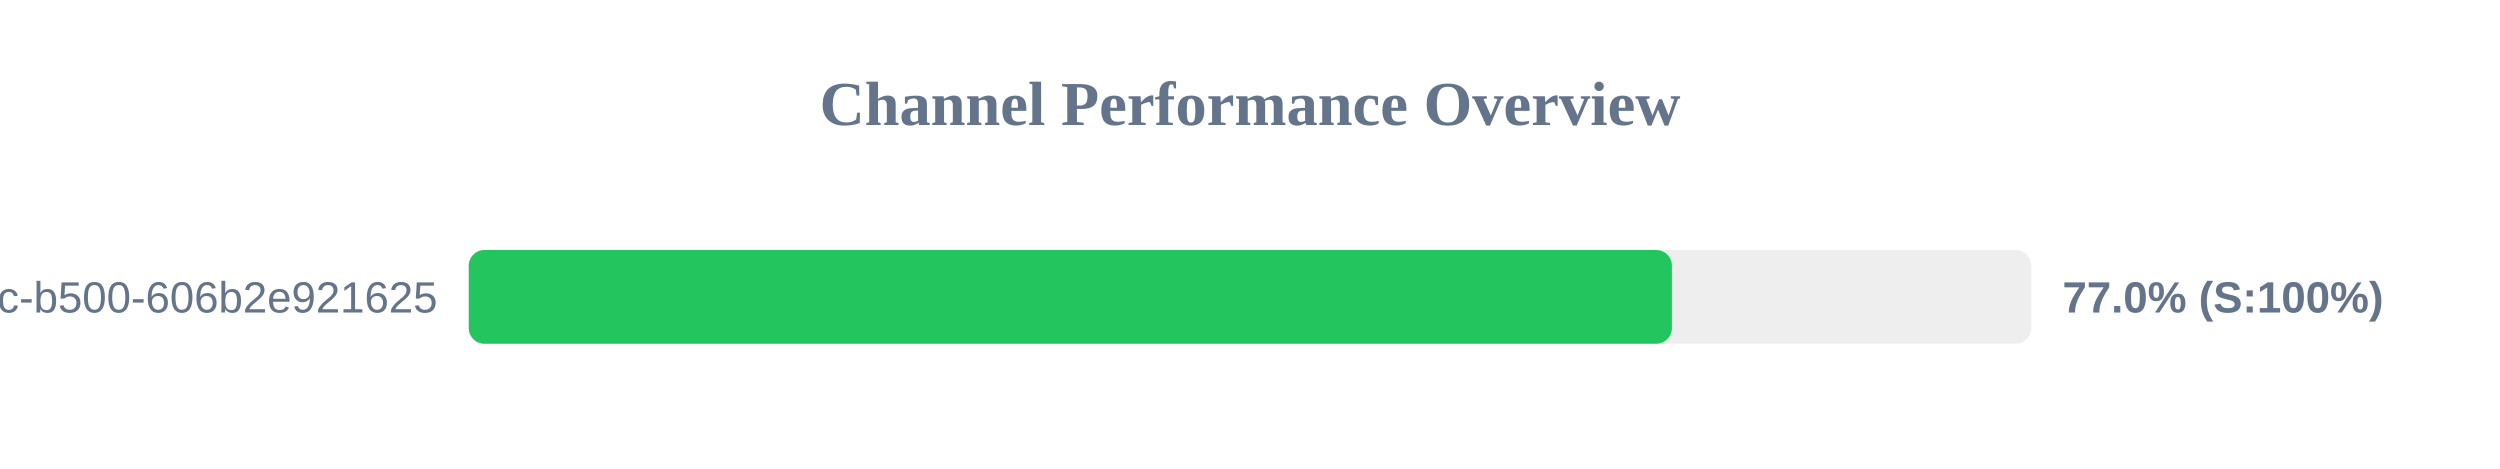
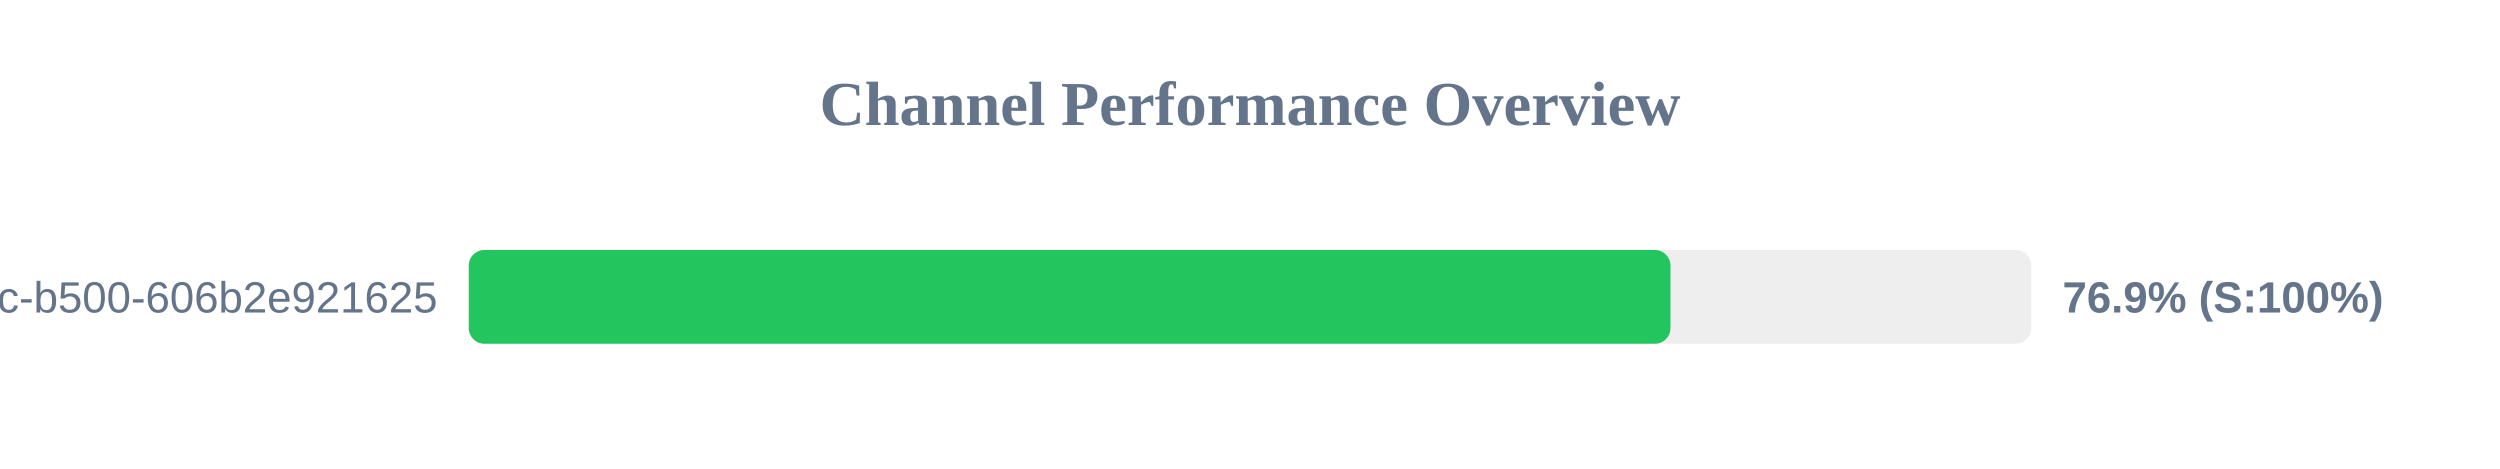
<svg xmlns="http://www.w3.org/2000/svg" width="800" height="150" version="1.1">
  <style>
        .row { font: 14px Arial; fill: #64748b; }
        .score { font: bold 14px Arial; fill: #64748b; }
    </style>
  <text x="400" y="40" text-anchor="middle" font-size="20px" font-weight="bold" fill="#64748b">Channel Performance Overview</text>
  <rect x="150" y="80" width="500" height="30" fill="#eee" rx="5" />
-   <rect x="150" y="80" width="385.0" height="30" fill="#22c55e" rx="5" />
+   <rect x="150" y="80" width="384.55" height="30" fill="#22c55e" rx="5" />
  <text x="140" y="100" text-anchor="end" class="row">?uuid=f901861b-6491-450c-b500-606b2e921625</text>
-   <text x="660" y="100" text-anchor="start" class="score">77.0% (S:100%)</text>
+   <text x="660" y="100" text-anchor="start" class="score">76.9% (S:100%)</text>
</svg>
